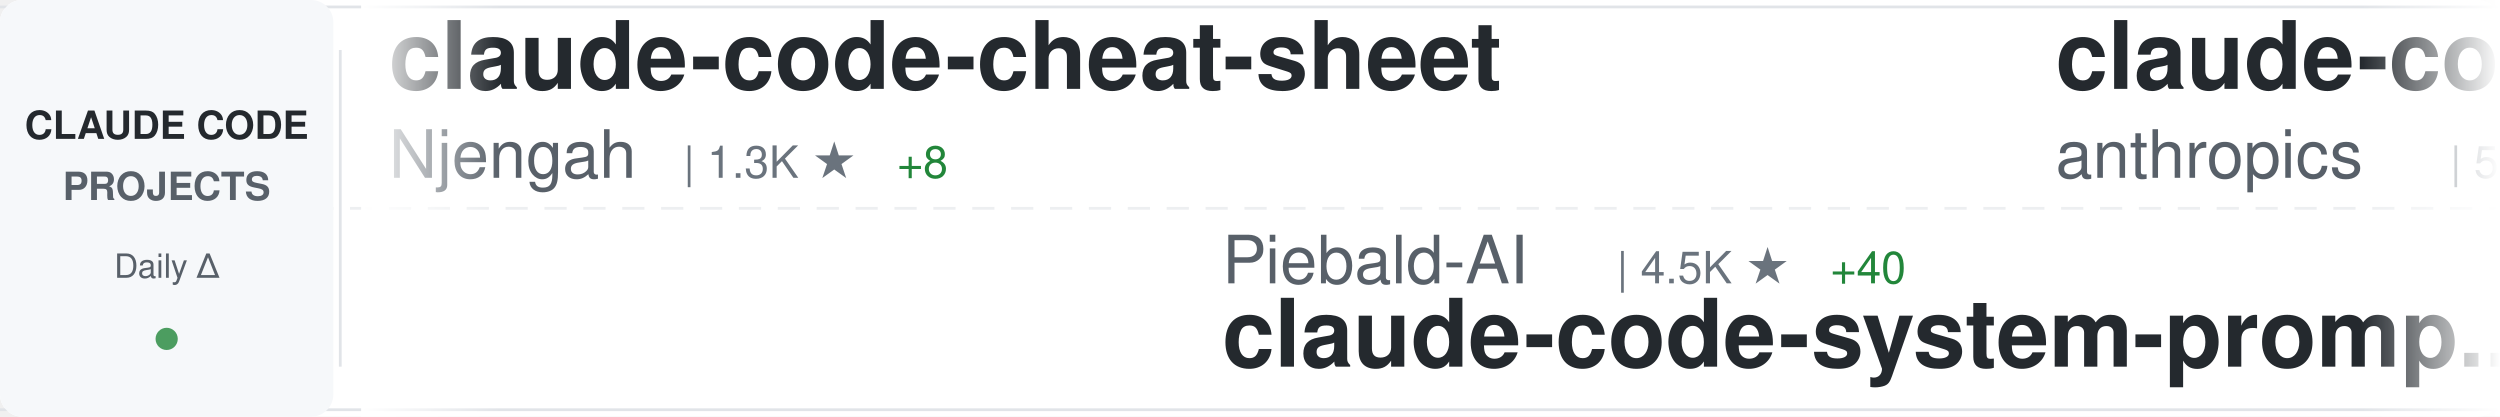
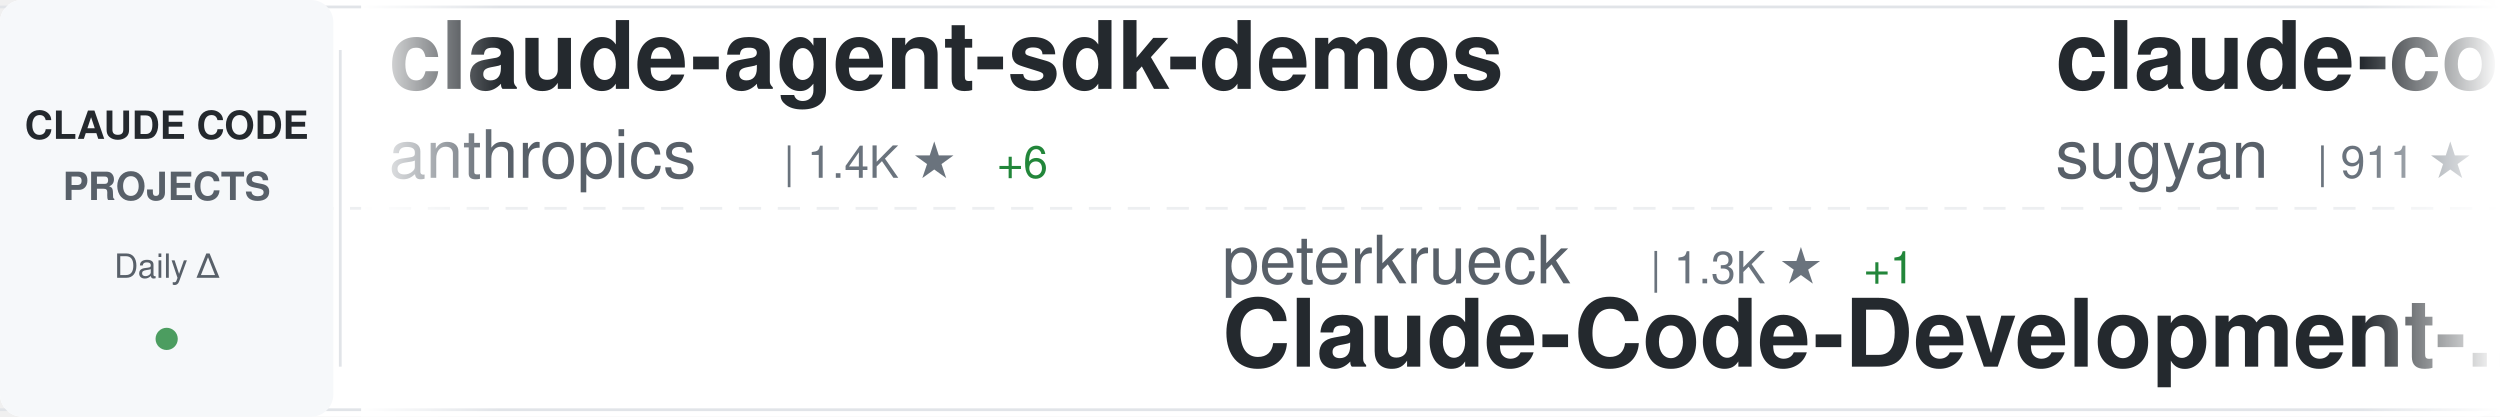
<svg xmlns="http://www.w3.org/2000/svg" width="900" height="150">
  <defs>
    <linearGradient id="awesomeLeftFade" x1="0%" y1="0%" x2="100%" y2="0%">
      <stop offset="0%" style="stop-color:#ffffff;stop-opacity:1" />
      <stop offset="100%" style="stop-color:#ffffff;stop-opacity:0" />
    </linearGradient>
    <linearGradient id="awesomeRightFade" x1="0%" y1="0%" x2="100%" y2="0%">
      <stop offset="0%" style="stop-color:#ffffff;stop-opacity:0" />
      <stop offset="100%" style="stop-color:#ffffff;stop-opacity:1" />
    </linearGradient>
  </defs>
  <rect width="900" height="150" fill="#ffffff" rx="8" />
  <rect x="0" y="2" width="900" height="1" fill="#e1e4e8" />
  <rect x="0" y="147" width="900" height="1" fill="#e1e4e8" />
  <line x1="0" y1="75" x2="900" y2="75" stroke="#e1e4e8" stroke-width="1" stroke-dasharray="8 6" opacity="0.6" />
  <rect x="0" y="0" width="120" height="150" fill="#f6f8fa" rx="8" />
  <text x="60" y="50" font-family="-apple-system, BlinkMacSystemFont, 'Segoe UI', Helvetica, Arial, sans-serif" font-size="14" font-weight="600" fill="#24292e" text-anchor="middle">CLAUDE CODE</text>
  <text x="60" y="72" font-family="-apple-system, BlinkMacSystemFont, 'Segoe UI', Helvetica, Arial, sans-serif" font-size="14" font-weight="600" fill="#586069" text-anchor="middle">PROJECTS</text>
  <text x="60" y="100" font-family="-apple-system, BlinkMacSystemFont, 'Segoe UI', Helvetica, Arial, sans-serif" font-size="12" font-weight="500" fill="#586069" text-anchor="middle">Daily Δ</text>
  <circle cx="60" cy="122" r="4" fill="#22863a" opacity="0.8" />
  <rect x="122" y="18" width="1" height="114" fill="#e1e4e8" />
  <clipPath id="awesomeTickerClip">
    <rect x="130" y="0" width="770" height="150" />
  </clipPath>
  <g clip-path="url(#awesomeTickerClip)">
    <g id="awesomeTickerItems">
      <animateTransform attributeName="transform" attributeType="XML" type="translate" from="0 0" to="-3000 0" dur="54s" repeatCount="indefinite" />
      <g transform="translate(0, 0)">
-         <text x="140" y="32" font-family="-apple-system, BlinkMacSystemFont, 'Segoe UI', Helvetica, Arial, sans-serif" font-size="34" font-weight="600" fill="#24292e">claude-code-cheat-sheet</text>
-         <text x="140" y="64" font-family="-apple-system, BlinkMacSystemFont, 'Segoe UI', Helvetica, Arial, sans-serif" font-size="24" font-weight="400" fill="#586069">Njengah</text>
-         <text x="246" y="64" font-family="-apple-system, BlinkMacSystemFont, 'Segoe UI', Helvetica, Arial, sans-serif" font-size="16" font-weight="500" fill="#6a737d">| 1.3K ★</text>
-         <text x="323" y="64" font-family="-apple-system, BlinkMacSystemFont, 'Segoe UI', Helvetica, Arial, sans-serif" font-size="16" font-weight="500" fill="#22863a"> +8</text>
+         <text x="140" y="32" font-family="-apple-system, BlinkMacSystemFont, 'Segoe UI', Helvetica, Arial, sans-serif" font-size="34" font-weight="600" fill="#24292e">claude-agent-sdk-demos</text>
+         <text x="140" y="64" font-family="-apple-system, BlinkMacSystemFont, 'Segoe UI', Helvetica, Arial, sans-serif" font-size="24" font-weight="400" fill="#586069">anthropics</text>
+         <text x="282" y="64" font-family="-apple-system, BlinkMacSystemFont, 'Segoe UI', Helvetica, Arial, sans-serif" font-size="16" font-weight="500" fill="#6a737d">| 1.4K ★</text>
+         <text x="359" y="64" font-family="-apple-system, BlinkMacSystemFont, 'Segoe UI', Helvetica, Arial, sans-serif" font-size="16" font-weight="500" fill="#22863a"> +6</text>
      </g>
      <g transform="translate(300, 0)">
-         <text x="140" y="102" font-family="-apple-system, BlinkMacSystemFont, 'Segoe UI', Helvetica, Arial, sans-serif" font-size="24" font-weight="400" fill="#586069">Piebald-AI</text>
-         <text x="282" y="102" font-family="-apple-system, BlinkMacSystemFont, 'Segoe UI', Helvetica, Arial, sans-serif" font-size="16" font-weight="500" fill="#6a737d">| 4.5K ★</text>
-         <text x="359" y="102" font-family="-apple-system, BlinkMacSystemFont, 'Segoe UI', Helvetica, Arial, sans-serif" font-size="16" font-weight="500" fill="#22863a"> +40</text>
-         <text x="140" y="132" font-family="-apple-system, BlinkMacSystemFont, 'Segoe UI', Helvetica, Arial, sans-serif" font-size="34" font-weight="600" fill="#24292e">claude-code-system-promp...</text>
+         <text x="140" y="102" font-family="-apple-system, BlinkMacSystemFont, 'Segoe UI', Helvetica, Arial, sans-serif" font-size="24" font-weight="400" fill="#586069">peterkrueck</text>
+         <text x="294" y="102" font-family="-apple-system, BlinkMacSystemFont, 'Segoe UI', Helvetica, Arial, sans-serif" font-size="16" font-weight="500" fill="#6a737d">| 1.3K ★</text>
+         <text x="371" y="102" font-family="-apple-system, BlinkMacSystemFont, 'Segoe UI', Helvetica, Arial, sans-serif" font-size="16" font-weight="500" fill="#22863a"> +1</text>
+         <text x="140" y="132" font-family="-apple-system, BlinkMacSystemFont, 'Segoe UI', Helvetica, Arial, sans-serif" font-size="34" font-weight="600" fill="#24292e">Claude-Code-Development-...</text>
      </g>
      <g transform="translate(600, 0)">
-         <text x="140" y="32" font-family="-apple-system, BlinkMacSystemFont, 'Segoe UI', Helvetica, Arial, sans-serif" font-size="34" font-weight="600" fill="#24292e">claude-code-action</text>
-         <text x="140" y="64" font-family="-apple-system, BlinkMacSystemFont, 'Segoe UI', Helvetica, Arial, sans-serif" font-size="24" font-weight="400" fill="#586069">anthropics</text>
-         <text x="282" y="64" font-family="-apple-system, BlinkMacSystemFont, 'Segoe UI', Helvetica, Arial, sans-serif" font-size="16" font-weight="500" fill="#6a737d">| 5.7K ★</text>
-         <text x="359" y="64" font-family="-apple-system, BlinkMacSystemFont, 'Segoe UI', Helvetica, Arial, sans-serif" font-size="16" font-weight="500" fill="#22863a"> +17</text>
+         <text x="140" y="32" font-family="-apple-system, BlinkMacSystemFont, 'Segoe UI', Helvetica, Arial, sans-serif" font-size="34" font-weight="600" fill="#24292e">claude-code-webui</text>
+         <text x="140" y="64" font-family="-apple-system, BlinkMacSystemFont, 'Segoe UI', Helvetica, Arial, sans-serif" font-size="24" font-weight="400" fill="#586069">sugyan</text>
+         <text x="234" y="64" font-family="-apple-system, BlinkMacSystemFont, 'Segoe UI', Helvetica, Arial, sans-serif" font-size="16" font-weight="500" fill="#6a737d">| 911 ★</text>
+         <text x="302" y="64" font-family="-apple-system, BlinkMacSystemFont, 'Segoe UI', Helvetica, Arial, sans-serif" font-size="16" font-weight="500" fill="#22863a"> +4</text>
      </g>
      <g transform="translate(900, 0)">
-         <text x="140" y="102" font-family="-apple-system, BlinkMacSystemFont, 'Segoe UI', Helvetica, Arial, sans-serif" font-size="24" font-weight="400" fill="#586069">Maciek-roboblog</text>
-         <text x="342" y="102" font-family="-apple-system, BlinkMacSystemFont, 'Segoe UI', Helvetica, Arial, sans-serif" font-size="16" font-weight="500" fill="#6a737d">| 6.5K ★</text>
-         <text x="419" y="102" font-family="-apple-system, BlinkMacSystemFont, 'Segoe UI', Helvetica, Arial, sans-serif" font-size="16" font-weight="500" fill="#22863a"> +13</text>
-         <text x="140" y="132" font-family="-apple-system, BlinkMacSystemFont, 'Segoe UI', Helvetica, Arial, sans-serif" font-size="34" font-weight="600" fill="#24292e">Claude-Code-Usage-Monito...</text>
+         <text x="140" y="102" font-family="-apple-system, BlinkMacSystemFont, 'Segoe UI', Helvetica, Arial, sans-serif" font-size="24" font-weight="400" fill="#586069">andrepimenta</text>
+         <text x="306" y="102" font-family="-apple-system, BlinkMacSystemFont, 'Segoe UI', Helvetica, Arial, sans-serif" font-size="16" font-weight="500" fill="#6a737d">| 992 ★</text>
+         <text x="374" y="102" font-family="-apple-system, BlinkMacSystemFont, 'Segoe UI', Helvetica, Arial, sans-serif" font-size="16" font-weight="500" fill="#22863a"> +1</text>
+         <text x="140" y="132" font-family="-apple-system, BlinkMacSystemFont, 'Segoe UI', Helvetica, Arial, sans-serif" font-size="34" font-weight="600" fill="#24292e">claude-code-chat</text>
      </g>
      <g transform="translate(1200, 0)">
-         <text x="140" y="32" font-family="-apple-system, BlinkMacSystemFont, 'Segoe UI', Helvetica, Arial, sans-serif" font-size="34" font-weight="600" fill="#24292e">happy</text>
-         <text x="140" y="64" font-family="-apple-system, BlinkMacSystemFont, 'Segoe UI', Helvetica, Arial, sans-serif" font-size="24" font-weight="400" fill="#586069">slopus</text>
-         <text x="234" y="64" font-family="-apple-system, BlinkMacSystemFont, 'Segoe UI', Helvetica, Arial, sans-serif" font-size="16" font-weight="500" fill="#6a737d">| 11.8K ★</text>
-         <text x="320" y="64" font-family="-apple-system, BlinkMacSystemFont, 'Segoe UI', Helvetica, Arial, sans-serif" font-size="16" font-weight="500" fill="#22863a"> +155</text>
+         <text x="140" y="32" font-family="-apple-system, BlinkMacSystemFont, 'Segoe UI', Helvetica, Arial, sans-serif" font-size="34" font-weight="600" fill="#24292e">opcode</text>
+         <text x="140" y="64" font-family="-apple-system, BlinkMacSystemFont, 'Segoe UI', Helvetica, Arial, sans-serif" font-size="24" font-weight="400" fill="#586069">winfunc</text>
+         <text x="246" y="64" font-family="-apple-system, BlinkMacSystemFont, 'Segoe UI', Helvetica, Arial, sans-serif" font-size="16" font-weight="500" fill="#6a737d">| 20.5K ★</text>
+         <text x="332" y="64" font-family="-apple-system, BlinkMacSystemFont, 'Segoe UI', Helvetica, Arial, sans-serif" font-size="16" font-weight="500" fill="#22863a"> +12</text>
      </g>
      <g transform="translate(1500, 0)">
-         <text x="140" y="102" font-family="-apple-system, BlinkMacSystemFont, 'Segoe UI', Helvetica, Arial, sans-serif" font-size="24" font-weight="400" fill="#586069">carlvellotti</text>
-         <text x="306" y="102" font-family="-apple-system, BlinkMacSystemFont, 'Segoe UI', Helvetica, Arial, sans-serif" font-size="16" font-weight="500" fill="#6a737d">| 1.3K ★</text>
-         <text x="383" y="102" font-family="-apple-system, BlinkMacSystemFont, 'Segoe UI', Helvetica, Arial, sans-serif" font-size="16" font-weight="500" fill="#22863a"> +95</text>
-         <text x="140" y="132" font-family="-apple-system, BlinkMacSystemFont, 'Segoe UI', Helvetica, Arial, sans-serif" font-size="34" font-weight="600" fill="#24292e">claude-code-pm-course</text>
+         <text x="140" y="102" font-family="-apple-system, BlinkMacSystemFont, 'Segoe UI', Helvetica, Arial, sans-serif" font-size="24" font-weight="400" fill="#586069">revfactory</text>
+         <text x="282" y="102" font-family="-apple-system, BlinkMacSystemFont, 'Segoe UI', Helvetica, Arial, sans-serif" font-size="16" font-weight="500" fill="#6a737d">| 754 ★</text>
+         <text x="140" y="132" font-family="-apple-system, BlinkMacSystemFont, 'Segoe UI', Helvetica, Arial, sans-serif" font-size="34" font-weight="600" fill="#24292e">claude-code-mastering</text>
      </g>
      <g transform="translate(1800, 0)">
-         <text x="140" y="32" font-family="-apple-system, BlinkMacSystemFont, 'Segoe UI', Helvetica, Arial, sans-serif" font-size="34" font-weight="600" fill="#24292e">spec-kit</text>
-         <text x="140" y="64" font-family="-apple-system, BlinkMacSystemFont, 'Segoe UI', Helvetica, Arial, sans-serif" font-size="24" font-weight="400" fill="#586069">github</text>
-         <text x="234" y="64" font-family="-apple-system, BlinkMacSystemFont, 'Segoe UI', Helvetica, Arial, sans-serif" font-size="16" font-weight="500" fill="#6a737d">| 69.6K ★</text>
-         <text x="320" y="64" font-family="-apple-system, BlinkMacSystemFont, 'Segoe UI', Helvetica, Arial, sans-serif" font-size="16" font-weight="500" fill="#22863a"> +216</text>
-       </g>
-       <g transform="translate(2100, 0)">
-         <text x="140" y="102" font-family="-apple-system, BlinkMacSystemFont, 'Segoe UI', Helvetica, Arial, sans-serif" font-size="24" font-weight="400" fill="#586069">anthropics</text>
-         <text x="282" y="102" font-family="-apple-system, BlinkMacSystemFont, 'Segoe UI', Helvetica, Arial, sans-serif" font-size="16" font-weight="500" fill="#6a737d">| 574 ★</text>
-         <text x="350" y="102" font-family="-apple-system, BlinkMacSystemFont, 'Segoe UI', Helvetica, Arial, sans-serif" font-size="16" font-weight="500" fill="#22863a"> +3</text>
-         <text x="140" y="132" font-family="-apple-system, BlinkMacSystemFont, 'Segoe UI', Helvetica, Arial, sans-serif" font-size="34" font-weight="600" fill="#24292e">claude-code-base-action</text>
-       </g>
-       <g transform="translate(2400, 0)">
        <text x="140" y="32" font-family="-apple-system, BlinkMacSystemFont, 'Segoe UI', Helvetica, Arial, sans-serif" font-size="34" font-weight="600" fill="#24292e">claude-code-plugins-plus...</text>
        <text x="140" y="64" font-family="-apple-system, BlinkMacSystemFont, 'Segoe UI', Helvetica, Arial, sans-serif" font-size="24" font-weight="400" fill="#586069">jeremylongshore</text>
        <text x="342" y="64" font-family="-apple-system, BlinkMacSystemFont, 'Segoe UI', Helvetica, Arial, sans-serif" font-size="16" font-weight="500" fill="#6a737d">| 1.4K ★</text>
        <text x="419" y="64" font-family="-apple-system, BlinkMacSystemFont, 'Segoe UI', Helvetica, Arial, sans-serif" font-size="16" font-weight="500" fill="#22863a"> +11</text>
      </g>
+       <g transform="translate(2100, 0)">
+         <text x="140" y="102" font-family="-apple-system, BlinkMacSystemFont, 'Segoe UI', Helvetica, Arial, sans-serif" font-size="24" font-weight="400" fill="#586069">upstash</text>
+         <text x="246" y="102" font-family="-apple-system, BlinkMacSystemFont, 'Segoe UI', Helvetica, Arial, sans-serif" font-size="16" font-weight="500" fill="#6a737d">| 45.7K ★</text>
+         <text x="332" y="102" font-family="-apple-system, BlinkMacSystemFont, 'Segoe UI', Helvetica, Arial, sans-serif" font-size="16" font-weight="500" fill="#22863a"> +70</text>
+         <text x="140" y="132" font-family="-apple-system, BlinkMacSystemFont, 'Segoe UI', Helvetica, Arial, sans-serif" font-size="34" font-weight="600" fill="#24292e">context7</text>
+       </g>
+       <g transform="translate(2400, 0)">
+         <text x="140" y="32" font-family="-apple-system, BlinkMacSystemFont, 'Segoe UI', Helvetica, Arial, sans-serif" font-size="34" font-weight="600" fill="#24292e">claude-code-subagents</text>
+         <text x="140" y="64" font-family="-apple-system, BlinkMacSystemFont, 'Segoe UI', Helvetica, Arial, sans-serif" font-size="24" font-weight="400" fill="#586069">0xfurai</text>
+         <text x="246" y="64" font-family="-apple-system, BlinkMacSystemFont, 'Segoe UI', Helvetica, Arial, sans-serif" font-size="16" font-weight="500" fill="#6a737d">| 705 ★</text>
+         <text x="314" y="64" font-family="-apple-system, BlinkMacSystemFont, 'Segoe UI', Helvetica, Arial, sans-serif" font-size="16" font-weight="500" fill="#22863a"> +1</text>
+       </g>
      <g transform="translate(2700, 0)">
-         <text x="140" y="102" font-family="-apple-system, BlinkMacSystemFont, 'Segoe UI', Helvetica, Arial, sans-serif" font-size="24" font-weight="400" fill="#586069">edmund-io</text>
-         <text x="270" y="102" font-family="-apple-system, BlinkMacSystemFont, 'Segoe UI', Helvetica, Arial, sans-serif" font-size="16" font-weight="500" fill="#6a737d">| 1.2K ★</text>
-         <text x="347" y="102" font-family="-apple-system, BlinkMacSystemFont, 'Segoe UI', Helvetica, Arial, sans-serif" font-size="16" font-weight="500" fill="#22863a"> +5</text>
-         <text x="140" y="132" font-family="-apple-system, BlinkMacSystemFont, 'Segoe UI', Helvetica, Arial, sans-serif" font-size="34" font-weight="600" fill="#24292e">edmunds-claude-code</text>
+         <text x="140" y="102" font-family="-apple-system, BlinkMacSystemFont, 'Segoe UI', Helvetica, Arial, sans-serif" font-size="24" font-weight="400" fill="#586069">siteboon</text>
+         <text x="258" y="102" font-family="-apple-system, BlinkMacSystemFont, 'Segoe UI', Helvetica, Arial, sans-serif" font-size="16" font-weight="500" fill="#6a737d">| 6.2K ★</text>
+         <text x="335" y="102" font-family="-apple-system, BlinkMacSystemFont, 'Segoe UI', Helvetica, Arial, sans-serif" font-size="16" font-weight="500" fill="#22863a"> +27</text>
+         <text x="140" y="132" font-family="-apple-system, BlinkMacSystemFont, 'Segoe UI', Helvetica, Arial, sans-serif" font-size="34" font-weight="600" fill="#24292e">claudecodeui</text>
      </g>
      <g transform="translate(3000, 0)">
-         <text x="140" y="32" font-family="-apple-system, BlinkMacSystemFont, 'Segoe UI', Helvetica, Arial, sans-serif" font-size="34" font-weight="600" fill="#24292e">claude-code-cheat-sheet</text>
-         <text x="140" y="64" font-family="-apple-system, BlinkMacSystemFont, 'Segoe UI', Helvetica, Arial, sans-serif" font-size="24" font-weight="400" fill="#586069">Njengah</text>
-         <text x="246" y="64" font-family="-apple-system, BlinkMacSystemFont, 'Segoe UI', Helvetica, Arial, sans-serif" font-size="16" font-weight="500" fill="#6a737d">| 1.3K ★</text>
-         <text x="323" y="64" font-family="-apple-system, BlinkMacSystemFont, 'Segoe UI', Helvetica, Arial, sans-serif" font-size="16" font-weight="500" fill="#22863a"> +8</text>
+         <text x="140" y="32" font-family="-apple-system, BlinkMacSystemFont, 'Segoe UI', Helvetica, Arial, sans-serif" font-size="34" font-weight="600" fill="#24292e">claude-agent-sdk-demos</text>
+         <text x="140" y="64" font-family="-apple-system, BlinkMacSystemFont, 'Segoe UI', Helvetica, Arial, sans-serif" font-size="24" font-weight="400" fill="#586069">anthropics</text>
+         <text x="282" y="64" font-family="-apple-system, BlinkMacSystemFont, 'Segoe UI', Helvetica, Arial, sans-serif" font-size="16" font-weight="500" fill="#6a737d">| 1.4K ★</text>
+         <text x="359" y="64" font-family="-apple-system, BlinkMacSystemFont, 'Segoe UI', Helvetica, Arial, sans-serif" font-size="16" font-weight="500" fill="#22863a"> +6</text>
      </g>
      <g transform="translate(3300, 0)">
-         <text x="140" y="102" font-family="-apple-system, BlinkMacSystemFont, 'Segoe UI', Helvetica, Arial, sans-serif" font-size="24" font-weight="400" fill="#586069">Piebald-AI</text>
-         <text x="282" y="102" font-family="-apple-system, BlinkMacSystemFont, 'Segoe UI', Helvetica, Arial, sans-serif" font-size="16" font-weight="500" fill="#6a737d">| 4.5K ★</text>
-         <text x="359" y="102" font-family="-apple-system, BlinkMacSystemFont, 'Segoe UI', Helvetica, Arial, sans-serif" font-size="16" font-weight="500" fill="#22863a"> +40</text>
-         <text x="140" y="132" font-family="-apple-system, BlinkMacSystemFont, 'Segoe UI', Helvetica, Arial, sans-serif" font-size="34" font-weight="600" fill="#24292e">claude-code-system-promp...</text>
+         <text x="140" y="102" font-family="-apple-system, BlinkMacSystemFont, 'Segoe UI', Helvetica, Arial, sans-serif" font-size="24" font-weight="400" fill="#586069">peterkrueck</text>
+         <text x="294" y="102" font-family="-apple-system, BlinkMacSystemFont, 'Segoe UI', Helvetica, Arial, sans-serif" font-size="16" font-weight="500" fill="#6a737d">| 1.3K ★</text>
+         <text x="371" y="102" font-family="-apple-system, BlinkMacSystemFont, 'Segoe UI', Helvetica, Arial, sans-serif" font-size="16" font-weight="500" fill="#22863a"> +1</text>
+         <text x="140" y="132" font-family="-apple-system, BlinkMacSystemFont, 'Segoe UI', Helvetica, Arial, sans-serif" font-size="34" font-weight="600" fill="#24292e">Claude-Code-Development-...</text>
      </g>
      <g transform="translate(3600, 0)">
-         <text x="140" y="32" font-family="-apple-system, BlinkMacSystemFont, 'Segoe UI', Helvetica, Arial, sans-serif" font-size="34" font-weight="600" fill="#24292e">claude-code-action</text>
-         <text x="140" y="64" font-family="-apple-system, BlinkMacSystemFont, 'Segoe UI', Helvetica, Arial, sans-serif" font-size="24" font-weight="400" fill="#586069">anthropics</text>
-         <text x="282" y="64" font-family="-apple-system, BlinkMacSystemFont, 'Segoe UI', Helvetica, Arial, sans-serif" font-size="16" font-weight="500" fill="#6a737d">| 5.7K ★</text>
-         <text x="359" y="64" font-family="-apple-system, BlinkMacSystemFont, 'Segoe UI', Helvetica, Arial, sans-serif" font-size="16" font-weight="500" fill="#22863a"> +17</text>
+         <text x="140" y="32" font-family="-apple-system, BlinkMacSystemFont, 'Segoe UI', Helvetica, Arial, sans-serif" font-size="34" font-weight="600" fill="#24292e">claude-code-webui</text>
+         <text x="140" y="64" font-family="-apple-system, BlinkMacSystemFont, 'Segoe UI', Helvetica, Arial, sans-serif" font-size="24" font-weight="400" fill="#586069">sugyan</text>
+         <text x="234" y="64" font-family="-apple-system, BlinkMacSystemFont, 'Segoe UI', Helvetica, Arial, sans-serif" font-size="16" font-weight="500" fill="#6a737d">| 911 ★</text>
+         <text x="302" y="64" font-family="-apple-system, BlinkMacSystemFont, 'Segoe UI', Helvetica, Arial, sans-serif" font-size="16" font-weight="500" fill="#22863a"> +4</text>
      </g>
      <g transform="translate(3900, 0)">
-         <text x="140" y="102" font-family="-apple-system, BlinkMacSystemFont, 'Segoe UI', Helvetica, Arial, sans-serif" font-size="24" font-weight="400" fill="#586069">Maciek-roboblog</text>
-         <text x="342" y="102" font-family="-apple-system, BlinkMacSystemFont, 'Segoe UI', Helvetica, Arial, sans-serif" font-size="16" font-weight="500" fill="#6a737d">| 6.5K ★</text>
-         <text x="419" y="102" font-family="-apple-system, BlinkMacSystemFont, 'Segoe UI', Helvetica, Arial, sans-serif" font-size="16" font-weight="500" fill="#22863a"> +13</text>
-         <text x="140" y="132" font-family="-apple-system, BlinkMacSystemFont, 'Segoe UI', Helvetica, Arial, sans-serif" font-size="34" font-weight="600" fill="#24292e">Claude-Code-Usage-Monito...</text>
+         <text x="140" y="102" font-family="-apple-system, BlinkMacSystemFont, 'Segoe UI', Helvetica, Arial, sans-serif" font-size="24" font-weight="400" fill="#586069">andrepimenta</text>
+         <text x="306" y="102" font-family="-apple-system, BlinkMacSystemFont, 'Segoe UI', Helvetica, Arial, sans-serif" font-size="16" font-weight="500" fill="#6a737d">| 992 ★</text>
+         <text x="374" y="102" font-family="-apple-system, BlinkMacSystemFont, 'Segoe UI', Helvetica, Arial, sans-serif" font-size="16" font-weight="500" fill="#22863a"> +1</text>
+         <text x="140" y="132" font-family="-apple-system, BlinkMacSystemFont, 'Segoe UI', Helvetica, Arial, sans-serif" font-size="34" font-weight="600" fill="#24292e">claude-code-chat</text>
      </g>
    </g>
  </g>
  <rect x="130" y="0" width="50" height="150" fill="url(#awesomeLeftFade)" />
  <rect x="850" y="0" width="50" height="150" fill="url(#awesomeRightFade)" />
</svg>
